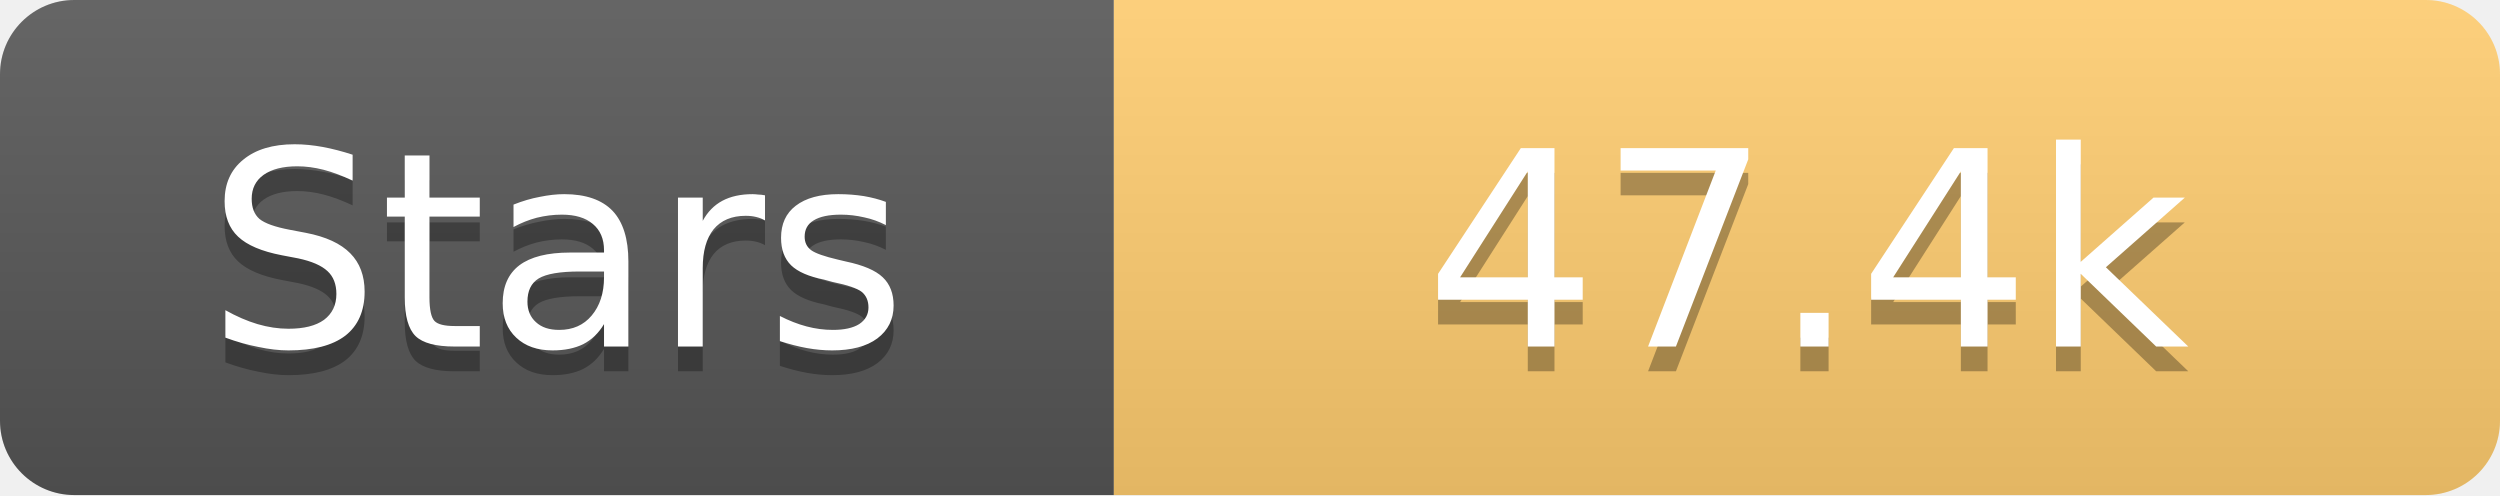
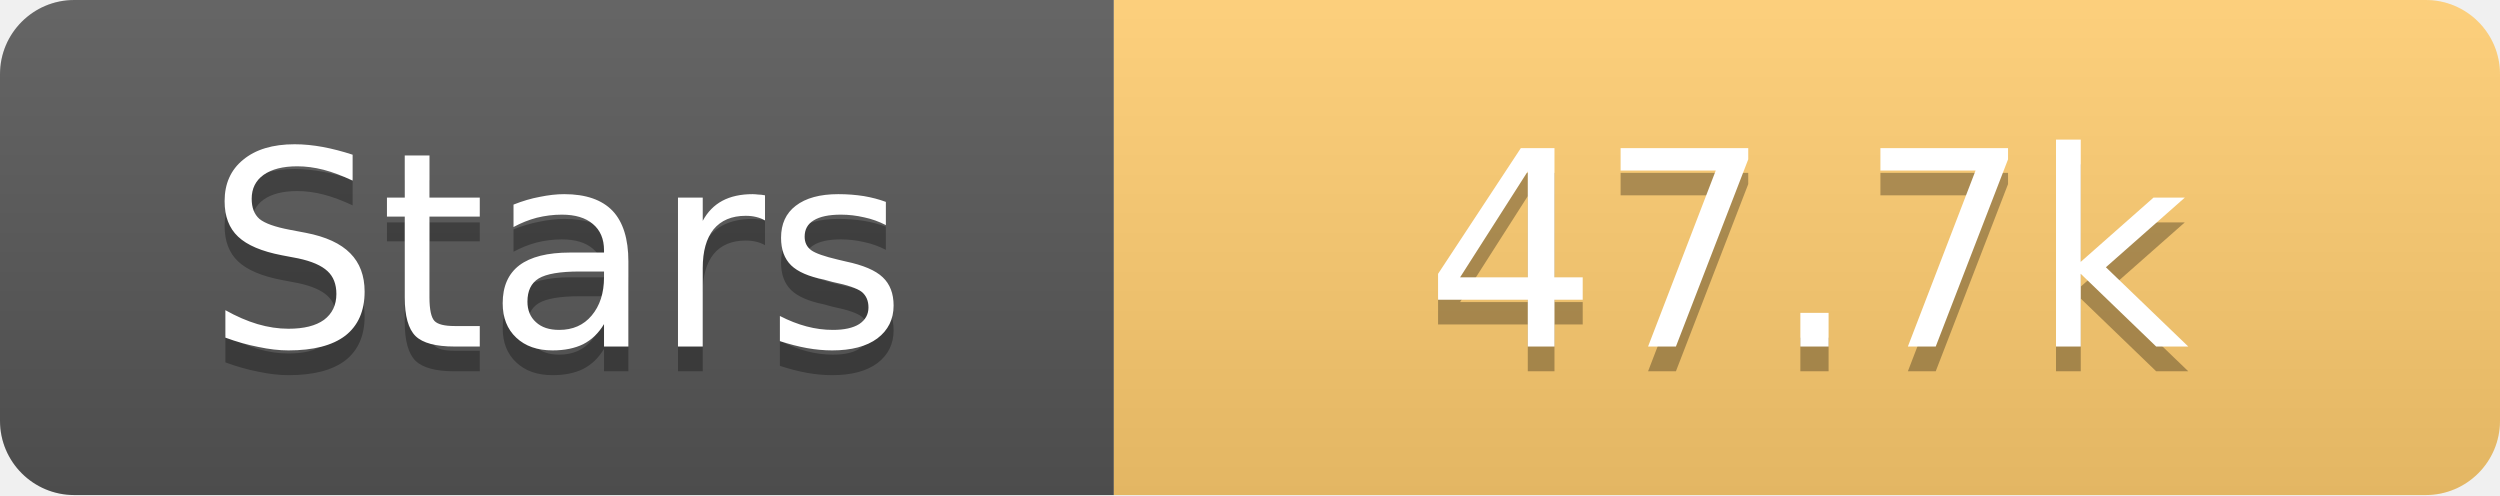
<svg xmlns="http://www.w3.org/2000/svg" width="101" height="20">
  <linearGradient id="s" x2="0" y2="100%">
    <stop offset="0" stop-color="#fff" stop-opacity=".1" />
    <stop offset="1" stop-opacity=".1" />
  </linearGradient>
  <clipPath id="r">
    <rect width="101" height="20" rx="3" fill="#fff" />
  </clipPath>
  <g clip-path="url(#r)">
    <rect width="45" height="20" fill="#555" />
    <rect x="45" width="56" height="20" fill="#fdcb6e" />
    <rect width="101" height="20" fill="url(#s)" />
  </g>
  <g fill="#fff" text-anchor="middle" font-family="Verdana,Geneva,DejaVu Sans,sans-serif" text-rendering="geometricPrecision" font-size="11">
    <text x="22.5" y="15" fill="#010101" fill-opacity=".3">Stars</text>
    <text x="22.5" y="14">Stars</text>
-     <text x="73.0" y="15" fill="#010101" fill-opacity=".3">47.4k</text>
-     <text x="73.0" y="14">47.4k</text>
+     <text x="73.0" y="15" fill="#010101" fill-opacity=".3">47.7k</text>
+     <text x="73.0" y="14">47.7k</text>
  </g>
</svg>
